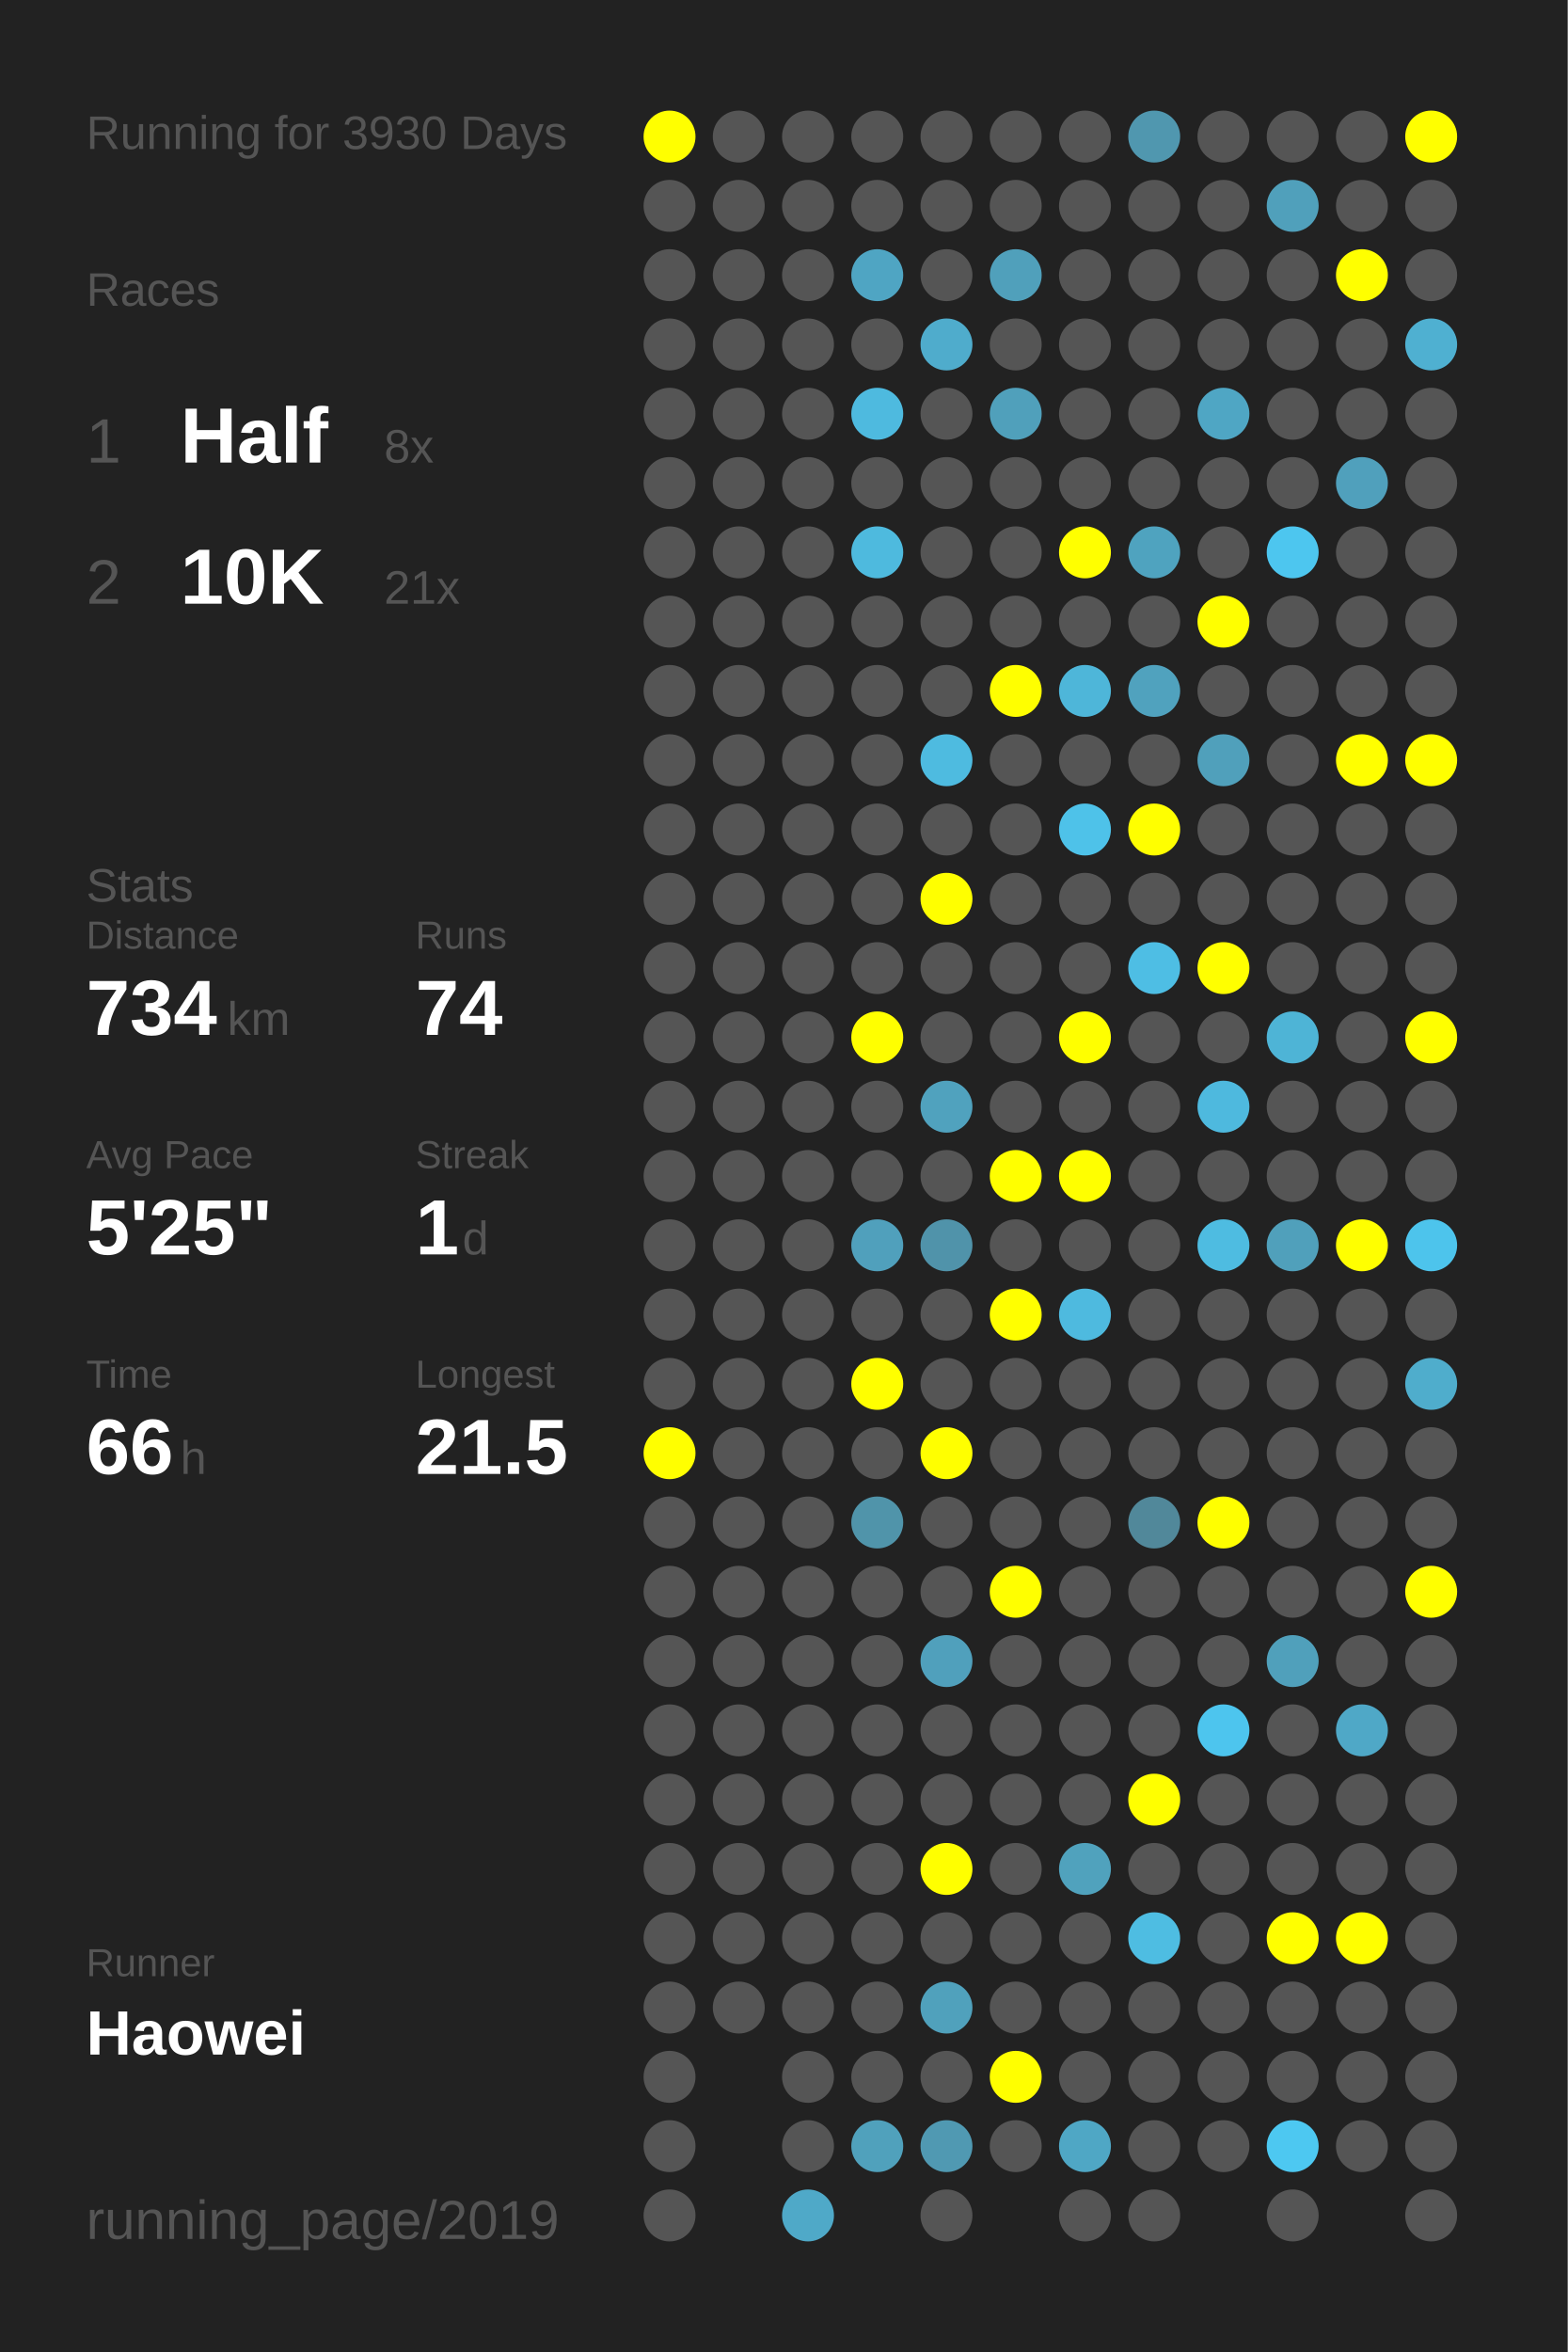
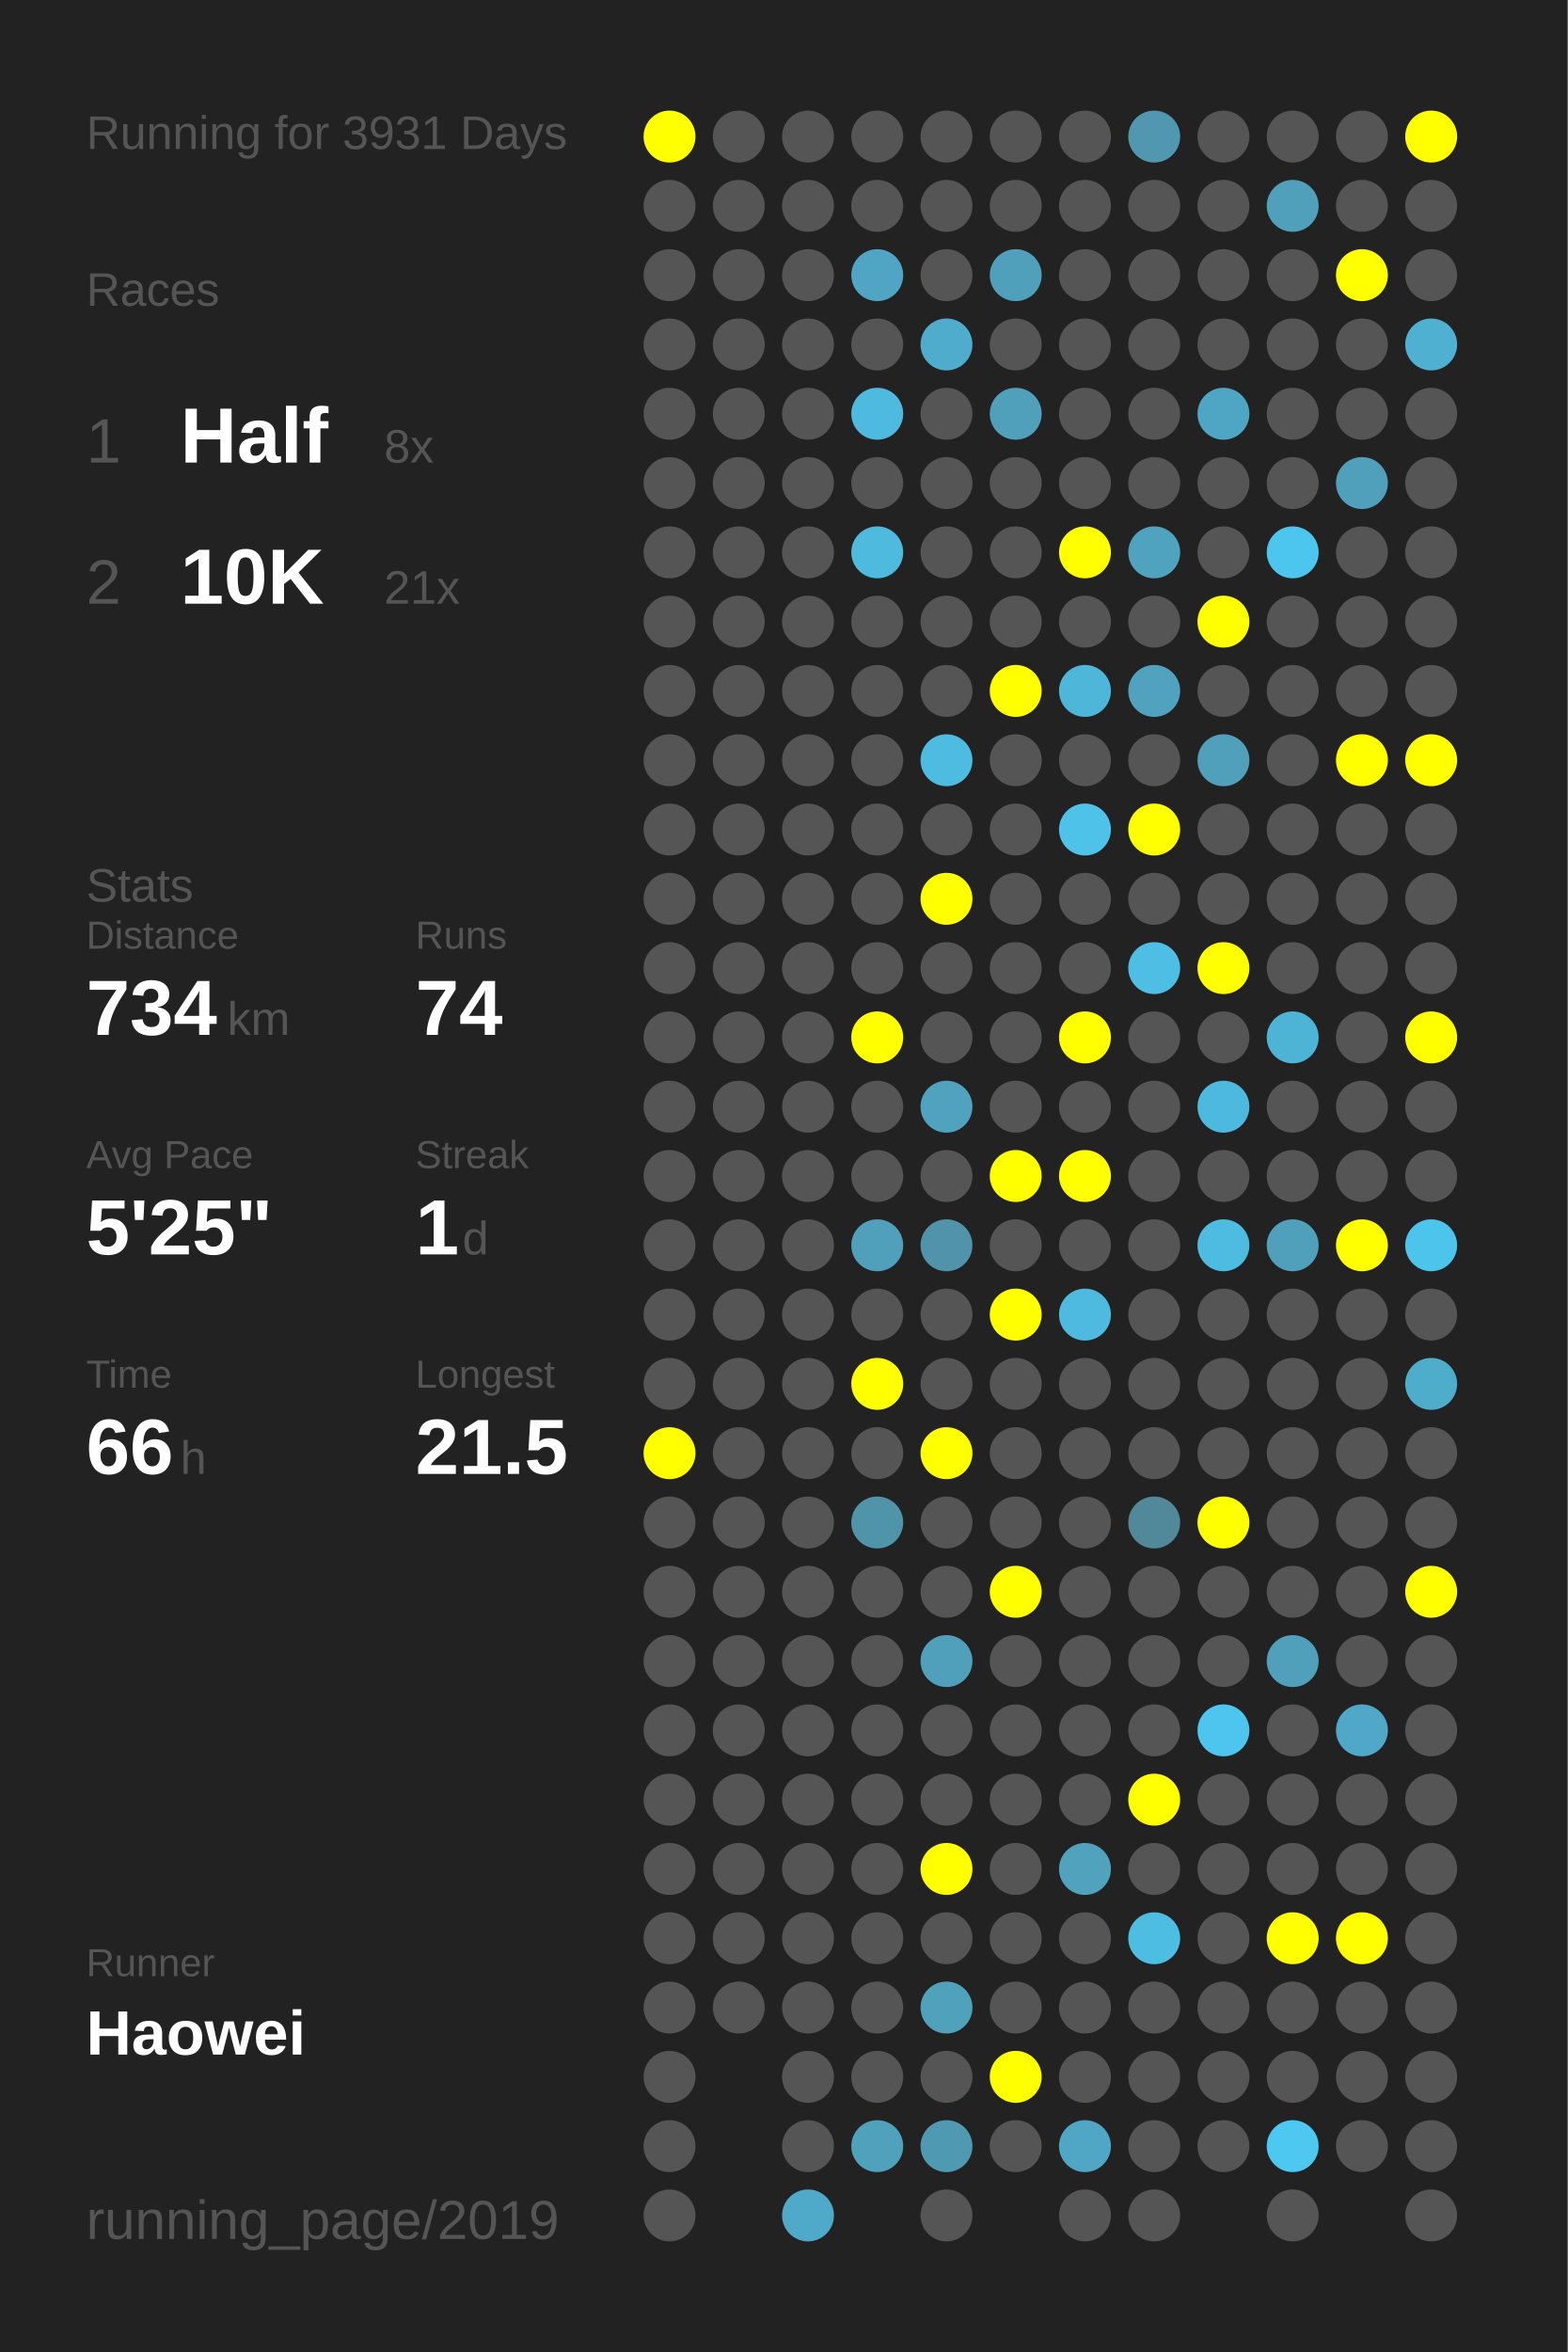
<svg xmlns="http://www.w3.org/2000/svg" baseProfile="full" height="300mm" version="1.1" viewBox="0,0,200,300" width="200mm">
  <defs />
  <rect fill="#222222" height="300" width="200" x="0" y="0" />
-   <text fill="#555555" style="font-size:6px; font-family:Arial;" x="11" y="19">Running for 3930 Days</text>
+   <text fill="#555555" style="font-size:6px; font-family:Arial;" x="11" y="19">Running for 3931 Days</text>
  <text fill="#555555" style="font-size:6px; font-family:Arial;" x="11" y="39">Races</text>
  <text fill="#555555" style="font-size:8px; font-family:Arial;" x="11" y="59">1</text>
  <text fill="#FFFFFF" style="font-size:10px; font-family:Arial; font-weight:bold;" x="23" y="59">Half</text>
  <text fill="#555555" style="font-size:6px; font-family:Arial;" x="49" y="59">8x</text>
  <text fill="#555555" style="font-size:8px; font-family:Arial;" x="11" y="77">2</text>
  <text fill="#FFFFFF" style="font-size:10px; font-family:Arial; font-weight:bold;" x="23" y="77">10K</text>
  <text fill="#555555" style="font-size:6px; font-family:Arial;" x="49" y="77">21x</text>
  <text fill="#555555" style="font-size:6px; font-family:Arial;" x="11" y="115">Stats</text>
  <text fill="#555555" style="font-size:5px; font-family:Arial;" x="11" y="121">Distance</text>
  <text fill="#FFFFFF" style="font-size:10px; font-family:Arial; font-weight:bold;" x="11" y="132">734</text>
  <text fill="#555555" style="font-size:6px; font-family:Arial;" x="29" y="132">km</text>
  <text fill="#555555" style="font-size:5px; font-family:Arial;" x="53" y="121">Runs</text>
  <text fill="#FFFFFF" style="font-size:10px; font-family:Arial; font-weight:bold;" x="53" y="132">74</text>
  <text fill="#555555" style="font-size:5px; font-family:Arial;" x="11" y="149">Avg Pace</text>
  <text fill="#FFFFFF" style="font-size:10px; font-family:Arial; font-weight:bold;" x="11" y="160">5'25"</text>
  <text fill="#555555" style="font-size:5px; font-family:Arial;" x="53" y="149">Streak</text>
  <text fill="#FFFFFF" style="font-size:10px; font-family:Arial; font-weight:bold;" x="53" y="160">1</text>
  <text fill="#555555" style="font-size:6px; font-family:Arial;" x="59" y="160">d</text>
  <text fill="#555555" style="font-size:5px; font-family:Arial;" x="11" y="177">Time</text>
  <text fill="#FFFFFF" style="font-size:10px; font-family:Arial; font-weight:bold;" x="11" y="188">66</text>
  <text fill="#555555" style="font-size:6px; font-family:Arial;" x="23" y="188">h</text>
  <text fill="#555555" style="font-size:5px; font-family:Arial;" x="53" y="177">Longest</text>
  <text fill="#FFFFFF" style="font-size:10px; font-family:Arial; font-weight:bold;" x="53" y="188">21.5</text>
  <text fill="#555555" style="font-size:5px; font-family:Arial;" x="11" y="252.065">Runner</text>
  <text fill="#FFFFFF" style="font-size:8px; font-family:Arial; font-weight:bold;" x="11" y="262.065">Haowei</text>
  <text fill="#555555" style="font-size:7px; font-family:Arial;" x="11" y="285.581">running_page/2019</text>
  <circle cx="85.417" cy="17.419" fill="#FFFF00" r="3.312" />
  <circle cx="85.417" cy="26.258" fill="#555555" r="3.312" />
  <circle cx="85.417" cy="35.097" fill="#555555" r="3.312" />
  <circle cx="85.417" cy="43.935" fill="#555555" r="3.312" />
  <circle cx="85.417" cy="52.774" fill="#555555" r="3.312" />
  <circle cx="85.417" cy="61.613" fill="#555555" r="3.312" />
  <circle cx="85.417" cy="70.452" fill="#555555" r="3.312" />
  <circle cx="85.417" cy="79.29" fill="#555555" r="3.312" />
  <circle cx="85.417" cy="88.129" fill="#555555" r="3.312" />
  <circle cx="85.417" cy="96.968" fill="#555555" r="3.312" />
  <circle cx="85.417" cy="105.806" fill="#555555" r="3.312" />
  <circle cx="85.417" cy="114.645" fill="#555555" r="3.312" />
  <circle cx="85.417" cy="123.484" fill="#555555" r="3.312" />
  <circle cx="85.417" cy="132.323" fill="#555555" r="3.312" />
  <circle cx="85.417" cy="141.161" fill="#555555" r="3.312" />
  <circle cx="85.417" cy="150" fill="#555555" r="3.312" />
  <circle cx="85.417" cy="158.839" fill="#555555" r="3.312" />
  <circle cx="85.417" cy="167.677" fill="#555555" r="3.312" />
  <circle cx="85.417" cy="176.516" fill="#555555" r="3.312" />
  <circle cx="85.417" cy="185.355" fill="#FFFF00" r="3.312" />
  <circle cx="85.417" cy="194.194" fill="#555555" r="3.312" />
  <circle cx="85.417" cy="203.032" fill="#555555" r="3.312" />
  <circle cx="85.417" cy="211.871" fill="#555555" r="3.312" />
  <circle cx="85.417" cy="220.71" fill="#555555" r="3.312" />
  <circle cx="85.417" cy="229.548" fill="#555555" r="3.312" />
  <circle cx="85.417" cy="238.387" fill="#555555" r="3.312" />
  <circle cx="85.417" cy="247.226" fill="#555555" r="3.312" />
  <circle cx="85.417" cy="256.065" fill="#555555" r="3.312" />
  <circle cx="85.417" cy="264.903" fill="#555555" r="3.312" />
  <circle cx="85.417" cy="273.742" fill="#555555" r="3.312" />
  <circle cx="85.417" cy="282.581" fill="#555555" r="3.312" />
  <circle cx="94.25" cy="17.419" fill="#555555" r="3.312" />
  <circle cx="94.25" cy="26.258" fill="#555555" r="3.312" />
  <circle cx="94.25" cy="35.097" fill="#555555" r="3.312" />
  <circle cx="94.25" cy="43.935" fill="#555555" r="3.312" />
  <circle cx="94.25" cy="52.774" fill="#555555" r="3.312" />
  <circle cx="94.25" cy="61.613" fill="#555555" r="3.312" />
  <circle cx="94.25" cy="70.452" fill="#555555" r="3.312" />
  <circle cx="94.25" cy="79.29" fill="#555555" r="3.312" />
  <circle cx="94.25" cy="88.129" fill="#555555" r="3.312" />
  <circle cx="94.25" cy="96.968" fill="#555555" r="3.312" />
  <circle cx="94.25" cy="105.806" fill="#555555" r="3.312" />
  <circle cx="94.25" cy="114.645" fill="#555555" r="3.312" />
  <circle cx="94.25" cy="123.484" fill="#555555" r="3.312" />
  <circle cx="94.25" cy="132.323" fill="#555555" r="3.312" />
  <circle cx="94.25" cy="141.161" fill="#555555" r="3.312" />
  <circle cx="94.25" cy="150" fill="#555555" r="3.312" />
  <circle cx="94.25" cy="158.839" fill="#555555" r="3.312" />
  <circle cx="94.25" cy="167.677" fill="#555555" r="3.312" />
  <circle cx="94.25" cy="176.516" fill="#555555" r="3.312" />
  <circle cx="94.25" cy="185.355" fill="#555555" r="3.312" />
  <circle cx="94.25" cy="194.194" fill="#555555" r="3.312" />
  <circle cx="94.25" cy="203.032" fill="#555555" r="3.312" />
  <circle cx="94.25" cy="211.871" fill="#555555" r="3.312" />
  <circle cx="94.25" cy="220.71" fill="#555555" r="3.312" />
  <circle cx="94.25" cy="229.548" fill="#555555" r="3.312" />
  <circle cx="94.25" cy="238.387" fill="#555555" r="3.312" />
  <circle cx="94.25" cy="247.226" fill="#555555" r="3.312" />
  <circle cx="94.25" cy="256.065" fill="#555555" r="3.312" />
  <circle cx="103.083" cy="17.419" fill="#555555" r="3.312" />
  <circle cx="103.083" cy="26.258" fill="#555555" r="3.312" />
  <circle cx="103.083" cy="35.097" fill="#555555" r="3.312" />
  <circle cx="103.083" cy="43.935" fill="#555555" r="3.312" />
  <circle cx="103.083" cy="52.774" fill="#555555" r="3.312" />
  <circle cx="103.083" cy="61.613" fill="#555555" r="3.312" />
  <circle cx="103.083" cy="70.452" fill="#555555" r="3.312" />
  <circle cx="103.083" cy="79.29" fill="#555555" r="3.312" />
  <circle cx="103.083" cy="88.129" fill="#555555" r="3.312" />
  <circle cx="103.083" cy="96.968" fill="#555555" r="3.312" />
  <circle cx="103.083" cy="105.806" fill="#555555" r="3.312" />
  <circle cx="103.083" cy="114.645" fill="#555555" r="3.312" />
  <circle cx="103.083" cy="123.484" fill="#555555" r="3.312" />
  <circle cx="103.083" cy="132.323" fill="#555555" r="3.312" />
  <circle cx="103.083" cy="141.161" fill="#555555" r="3.312" />
  <circle cx="103.083" cy="150" fill="#555555" r="3.312" />
  <circle cx="103.083" cy="158.839" fill="#555555" r="3.312" />
  <circle cx="103.083" cy="167.677" fill="#555555" r="3.312" />
  <circle cx="103.083" cy="176.516" fill="#555555" r="3.312" />
  <circle cx="103.083" cy="185.355" fill="#555555" r="3.312" />
  <circle cx="103.083" cy="194.194" fill="#555555" r="3.312" />
  <circle cx="103.083" cy="203.032" fill="#555555" r="3.312" />
  <circle cx="103.083" cy="211.871" fill="#555555" r="3.312" />
  <circle cx="103.083" cy="220.71" fill="#555555" r="3.312" />
  <circle cx="103.083" cy="229.548" fill="#555555" r="3.312" />
  <circle cx="103.083" cy="238.387" fill="#555555" r="3.312" />
  <circle cx="103.083" cy="247.226" fill="#555555" r="3.312" />
  <circle cx="103.083" cy="256.065" fill="#555555" r="3.312" />
  <circle cx="103.083" cy="264.903" fill="#555555" r="3.312" />
  <circle cx="103.083" cy="273.742" fill="#555555" r="3.312" />
  <circle cx="103.083" cy="282.581" fill="#4fa9c8" r="3.312" />
  <circle cx="111.917" cy="17.419" fill="#555555" r="3.312" />
  <circle cx="111.917" cy="26.258" fill="#555555" r="3.312" />
  <circle cx="111.917" cy="35.097" fill="#4fa5c3" r="3.312" />
  <circle cx="111.917" cy="43.935" fill="#555555" r="3.312" />
  <circle cx="111.917" cy="52.774" fill="#4ebadf" r="3.312" />
  <circle cx="111.917" cy="61.613" fill="#555555" r="3.312" />
  <circle cx="111.917" cy="70.452" fill="#4ebade" r="3.312" />
  <circle cx="111.917" cy="79.29" fill="#555555" r="3.312" />
  <circle cx="111.917" cy="88.129" fill="#555555" r="3.312" />
  <circle cx="111.917" cy="96.968" fill="#555555" r="3.312" />
  <circle cx="111.917" cy="105.806" fill="#555555" r="3.312" />
  <circle cx="111.917" cy="114.645" fill="#555555" r="3.312" />
  <circle cx="111.917" cy="123.484" fill="#555555" r="3.312" />
  <circle cx="111.917" cy="132.323" fill="#FFFF00" r="3.312" />
  <circle cx="111.917" cy="141.161" fill="#555555" r="3.312" />
  <circle cx="111.917" cy="150" fill="#555555" r="3.312" />
  <circle cx="111.917" cy="158.839" fill="#50a0bc" r="3.312" />
  <circle cx="111.917" cy="167.677" fill="#555555" r="3.312" />
  <circle cx="111.917" cy="176.516" fill="#FFFF00" r="3.312" />
  <circle cx="111.917" cy="185.355" fill="#555555" r="3.312" />
  <circle cx="111.917" cy="194.194" fill="#5094aa" r="3.312" />
  <circle cx="111.917" cy="203.032" fill="#555555" r="3.312" />
  <circle cx="111.917" cy="211.871" fill="#555555" r="3.312" />
  <circle cx="111.917" cy="220.71" fill="#555555" r="3.312" />
  <circle cx="111.917" cy="229.548" fill="#555555" r="3.312" />
  <circle cx="111.917" cy="238.387" fill="#555555" r="3.312" />
  <circle cx="111.917" cy="247.226" fill="#555555" r="3.312" />
  <circle cx="111.917" cy="256.065" fill="#555555" r="3.312" />
  <circle cx="111.917" cy="264.903" fill="#555555" r="3.312" />
  <circle cx="111.917" cy="273.742" fill="#50a1bc" r="3.312" />
  <circle cx="120.75" cy="17.419" fill="#555555" r="3.312" />
  <circle cx="120.75" cy="26.258" fill="#555555" r="3.312" />
  <circle cx="120.75" cy="35.097" fill="#555555" r="3.312" />
  <circle cx="120.75" cy="43.935" fill="#4faccc" r="3.312" />
  <circle cx="120.75" cy="52.774" fill="#555555" r="3.312" />
  <circle cx="120.75" cy="61.613" fill="#555555" r="3.312" />
  <circle cx="120.75" cy="70.452" fill="#555555" r="3.312" />
  <circle cx="120.75" cy="79.29" fill="#555555" r="3.312" />
  <circle cx="120.75" cy="88.129" fill="#555555" r="3.312" />
  <circle cx="120.75" cy="96.968" fill="#4ebbe0" r="3.312" />
  <circle cx="120.75" cy="105.806" fill="#555555" r="3.312" />
  <circle cx="120.75" cy="114.645" fill="#FFFF00" r="3.312" />
  <circle cx="120.75" cy="123.484" fill="#555555" r="3.312" />
  <circle cx="120.75" cy="132.323" fill="#555555" r="3.312" />
  <circle cx="120.75" cy="141.161" fill="#50a2be" r="3.312" />
  <circle cx="120.75" cy="150" fill="#555555" r="3.312" />
  <circle cx="120.75" cy="158.839" fill="#5093aa" r="3.312" />
  <circle cx="120.75" cy="167.677" fill="#555555" r="3.312" />
  <circle cx="120.75" cy="176.516" fill="#555555" r="3.312" />
  <circle cx="120.75" cy="185.355" fill="#FFFF00" r="3.312" />
  <circle cx="120.75" cy="194.194" fill="#555555" r="3.312" />
  <circle cx="120.75" cy="203.032" fill="#555555" r="3.312" />
  <circle cx="120.75" cy="211.871" fill="#50a0bc" r="3.312" />
  <circle cx="120.75" cy="220.71" fill="#555555" r="3.312" />
  <circle cx="120.75" cy="229.548" fill="#555555" r="3.312" />
  <circle cx="120.75" cy="238.387" fill="#FFFF00" r="3.312" />
  <circle cx="120.75" cy="247.226" fill="#555555" r="3.312" />
  <circle cx="120.75" cy="256.065" fill="#50a1bc" r="3.312" />
  <circle cx="120.75" cy="264.903" fill="#555555" r="3.312" />
  <circle cx="120.75" cy="273.742" fill="#5099b2" r="3.312" />
  <circle cx="120.75" cy="282.581" fill="#555555" r="3.312" />
  <circle cx="129.583" cy="17.419" fill="#555555" r="3.312" />
  <circle cx="129.583" cy="26.258" fill="#555555" r="3.312" />
  <circle cx="129.583" cy="35.097" fill="#50a0bb" r="3.312" />
  <circle cx="129.583" cy="43.935" fill="#555555" r="3.312" />
  <circle cx="129.583" cy="52.774" fill="#50a0bb" r="3.312" />
  <circle cx="129.583" cy="61.613" fill="#555555" r="3.312" />
  <circle cx="129.583" cy="70.452" fill="#555555" r="3.312" />
  <circle cx="129.583" cy="79.29" fill="#555555" r="3.312" />
  <circle cx="129.583" cy="88.129" fill="#FFFF00" r="3.312" />
  <circle cx="129.583" cy="96.968" fill="#555555" r="3.312" />
  <circle cx="129.583" cy="105.806" fill="#555555" r="3.312" />
  <circle cx="129.583" cy="114.645" fill="#555555" r="3.312" />
  <circle cx="129.583" cy="123.484" fill="#555555" r="3.312" />
  <circle cx="129.583" cy="132.323" fill="#555555" r="3.312" />
  <circle cx="129.583" cy="141.161" fill="#555555" r="3.312" />
  <circle cx="129.583" cy="150" fill="#FFFF00" r="3.312" />
  <circle cx="129.583" cy="158.839" fill="#555555" r="3.312" />
  <circle cx="129.583" cy="167.677" fill="#FFFF00" r="3.312" />
  <circle cx="129.583" cy="176.516" fill="#555555" r="3.312" />
  <circle cx="129.583" cy="185.355" fill="#555555" r="3.312" />
  <circle cx="129.583" cy="194.194" fill="#555555" r="3.312" />
  <circle cx="129.583" cy="203.032" fill="#FFFF00" r="3.312" />
  <circle cx="129.583" cy="211.871" fill="#555555" r="3.312" />
  <circle cx="129.583" cy="220.71" fill="#555555" r="3.312" />
  <circle cx="129.583" cy="229.548" fill="#555555" r="3.312" />
  <circle cx="129.583" cy="238.387" fill="#555555" r="3.312" />
  <circle cx="129.583" cy="247.226" fill="#555555" r="3.312" />
  <circle cx="129.583" cy="256.065" fill="#555555" r="3.312" />
  <circle cx="129.583" cy="264.903" fill="#FFFF00" r="3.312" />
  <circle cx="129.583" cy="273.742" fill="#555555" r="3.312" />
  <circle cx="138.417" cy="17.419" fill="#555555" r="3.312" />
  <circle cx="138.417" cy="26.258" fill="#555555" r="3.312" />
  <circle cx="138.417" cy="35.097" fill="#555555" r="3.312" />
  <circle cx="138.417" cy="43.935" fill="#555555" r="3.312" />
  <circle cx="138.417" cy="52.774" fill="#555555" r="3.312" />
  <circle cx="138.417" cy="61.613" fill="#555555" r="3.312" />
  <circle cx="138.417" cy="70.452" fill="#FFFF00" r="3.312" />
  <circle cx="138.417" cy="79.29" fill="#555555" r="3.312" />
  <circle cx="138.417" cy="88.129" fill="#4eb6d9" r="3.312" />
  <circle cx="138.417" cy="96.968" fill="#555555" r="3.312" />
  <circle cx="138.417" cy="105.806" fill="#4ec2e9" r="3.312" />
  <circle cx="138.417" cy="114.645" fill="#555555" r="3.312" />
  <circle cx="138.417" cy="123.484" fill="#555555" r="3.312" />
  <circle cx="138.417" cy="132.323" fill="#FFFF00" r="3.312" />
  <circle cx="138.417" cy="141.161" fill="#555555" r="3.312" />
  <circle cx="138.417" cy="150" fill="#FFFF00" r="3.312" />
  <circle cx="138.417" cy="158.839" fill="#555555" r="3.312" />
  <circle cx="138.417" cy="167.677" fill="#4ebadf" r="3.312" />
  <circle cx="138.417" cy="176.516" fill="#555555" r="3.312" />
  <circle cx="138.417" cy="185.355" fill="#555555" r="3.312" />
  <circle cx="138.417" cy="194.194" fill="#555555" r="3.312" />
  <circle cx="138.417" cy="203.032" fill="#555555" r="3.312" />
  <circle cx="138.417" cy="211.871" fill="#555555" r="3.312" />
  <circle cx="138.417" cy="220.71" fill="#555555" r="3.312" />
  <circle cx="138.417" cy="229.548" fill="#555555" r="3.312" />
  <circle cx="138.417" cy="238.387" fill="#50a2bd" r="3.312" />
  <circle cx="138.417" cy="247.226" fill="#555555" r="3.312" />
  <circle cx="138.417" cy="256.065" fill="#555555" r="3.312" />
  <circle cx="138.417" cy="264.903" fill="#555555" r="3.312" />
  <circle cx="138.417" cy="273.742" fill="#4fa7c5" r="3.312" />
  <circle cx="138.417" cy="282.581" fill="#555555" r="3.312" />
  <circle cx="147.25" cy="17.419" fill="#5097af" r="3.312" />
  <circle cx="147.25" cy="26.258" fill="#555555" r="3.312" />
  <circle cx="147.25" cy="35.097" fill="#555555" r="3.312" />
  <circle cx="147.25" cy="43.935" fill="#555555" r="3.312" />
  <circle cx="147.25" cy="52.774" fill="#555555" r="3.312" />
  <circle cx="147.25" cy="61.613" fill="#555555" r="3.312" />
  <circle cx="147.25" cy="70.452" fill="#4fa3bf" r="3.312" />
  <circle cx="147.25" cy="79.29" fill="#555555" r="3.312" />
  <circle cx="147.25" cy="88.129" fill="#50a2be" r="3.312" />
  <circle cx="147.25" cy="96.968" fill="#555555" r="3.312" />
  <circle cx="147.25" cy="105.806" fill="#FFFF00" r="3.312" />
  <circle cx="147.25" cy="114.645" fill="#555555" r="3.312" />
  <circle cx="147.25" cy="123.484" fill="#4ebee4" r="3.312" />
  <circle cx="147.25" cy="132.323" fill="#555555" r="3.312" />
  <circle cx="147.25" cy="141.161" fill="#555555" r="3.312" />
  <circle cx="147.25" cy="150" fill="#555555" r="3.312" />
  <circle cx="147.25" cy="158.839" fill="#555555" r="3.312" />
  <circle cx="147.25" cy="167.677" fill="#555555" r="3.312" />
  <circle cx="147.25" cy="176.516" fill="#555555" r="3.312" />
  <circle cx="147.25" cy="185.355" fill="#555555" r="3.312" />
  <circle cx="147.25" cy="194.194" fill="#51889a" r="3.312" />
  <circle cx="147.25" cy="203.032" fill="#555555" r="3.312" />
  <circle cx="147.25" cy="211.871" fill="#555555" r="3.312" />
  <circle cx="147.25" cy="220.71" fill="#555555" r="3.312" />
  <circle cx="147.25" cy="229.548" fill="#FFFF00" r="3.312" />
  <circle cx="147.25" cy="238.387" fill="#555555" r="3.312" />
  <circle cx="147.25" cy="247.226" fill="#4ebde2" r="3.312" />
  <circle cx="147.25" cy="256.065" fill="#555555" r="3.312" />
  <circle cx="147.25" cy="264.903" fill="#555555" r="3.312" />
  <circle cx="147.25" cy="273.742" fill="#555555" r="3.312" />
  <circle cx="147.25" cy="282.581" fill="#555555" r="3.312" />
  <circle cx="156.083" cy="17.419" fill="#555555" r="3.312" />
  <circle cx="156.083" cy="26.258" fill="#555555" r="3.312" />
  <circle cx="156.083" cy="35.097" fill="#555555" r="3.312" />
  <circle cx="156.083" cy="43.935" fill="#555555" r="3.312" />
  <circle cx="156.083" cy="52.774" fill="#4fa6c4" r="3.312" />
  <circle cx="156.083" cy="61.613" fill="#555555" r="3.312" />
  <circle cx="156.083" cy="70.452" fill="#555555" r="3.312" />
  <circle cx="156.083" cy="79.29" fill="#FFFF00" r="3.312" />
  <circle cx="156.083" cy="88.129" fill="#555555" r="3.312" />
  <circle cx="156.083" cy="96.968" fill="#50a0bb" r="3.312" />
  <circle cx="156.083" cy="105.806" fill="#555555" r="3.312" />
  <circle cx="156.083" cy="114.645" fill="#555555" r="3.312" />
  <circle cx="156.083" cy="123.484" fill="#FFFF00" r="3.312" />
  <circle cx="156.083" cy="132.323" fill="#555555" r="3.312" />
  <circle cx="156.083" cy="141.161" fill="#4eb9de" r="3.312" />
  <circle cx="156.083" cy="150" fill="#555555" r="3.312" />
  <circle cx="156.083" cy="158.839" fill="#4ebce1" r="3.312" />
  <circle cx="156.083" cy="167.677" fill="#555555" r="3.312" />
  <circle cx="156.083" cy="176.516" fill="#555555" r="3.312" />
  <circle cx="156.083" cy="185.355" fill="#555555" r="3.312" />
  <circle cx="156.083" cy="194.194" fill="#FFFF00" r="3.312" />
  <circle cx="156.083" cy="203.032" fill="#555555" r="3.312" />
  <circle cx="156.083" cy="211.871" fill="#555555" r="3.312" />
  <circle cx="156.083" cy="220.71" fill="#4dc5ee" r="3.312" />
  <circle cx="156.083" cy="229.548" fill="#555555" r="3.312" />
  <circle cx="156.083" cy="238.387" fill="#555555" r="3.312" />
  <circle cx="156.083" cy="247.226" fill="#555555" r="3.312" />
  <circle cx="156.083" cy="256.065" fill="#555555" r="3.312" />
  <circle cx="156.083" cy="264.903" fill="#555555" r="3.312" />
  <circle cx="156.083" cy="273.742" fill="#555555" r="3.312" />
  <circle cx="164.917" cy="17.419" fill="#555555" r="3.312" />
  <circle cx="164.917" cy="26.258" fill="#50a0bb" r="3.312" />
  <circle cx="164.917" cy="35.097" fill="#555555" r="3.312" />
  <circle cx="164.917" cy="43.935" fill="#555555" r="3.312" />
  <circle cx="164.917" cy="52.774" fill="#555555" r="3.312" />
  <circle cx="164.917" cy="61.613" fill="#555555" r="3.312" />
  <circle cx="164.917" cy="70.452" fill="#4dc6ef" r="3.312" />
  <circle cx="164.917" cy="79.29" fill="#555555" r="3.312" />
  <circle cx="164.917" cy="88.129" fill="#555555" r="3.312" />
  <circle cx="164.917" cy="96.968" fill="#555555" r="3.312" />
  <circle cx="164.917" cy="105.806" fill="#555555" r="3.312" />
  <circle cx="164.917" cy="114.645" fill="#555555" r="3.312" />
  <circle cx="164.917" cy="123.484" fill="#555555" r="3.312" />
  <circle cx="164.917" cy="132.323" fill="#4eb4d6" r="3.312" />
  <circle cx="164.917" cy="141.161" fill="#555555" r="3.312" />
  <circle cx="164.917" cy="150" fill="#555555" r="3.312" />
  <circle cx="164.917" cy="158.839" fill="#50a0bb" r="3.312" />
  <circle cx="164.917" cy="167.677" fill="#555555" r="3.312" />
  <circle cx="164.917" cy="176.516" fill="#555555" r="3.312" />
  <circle cx="164.917" cy="185.355" fill="#555555" r="3.312" />
  <circle cx="164.917" cy="194.194" fill="#555555" r="3.312" />
  <circle cx="164.917" cy="203.032" fill="#555555" r="3.312" />
  <circle cx="164.917" cy="211.871" fill="#50a0bb" r="3.312" />
  <circle cx="164.917" cy="220.71" fill="#555555" r="3.312" />
  <circle cx="164.917" cy="229.548" fill="#555555" r="3.312" />
  <circle cx="164.917" cy="238.387" fill="#555555" r="3.312" />
  <circle cx="164.917" cy="247.226" fill="#FFFF00" r="3.312" />
  <circle cx="164.917" cy="256.065" fill="#555555" r="3.312" />
  <circle cx="164.917" cy="264.903" fill="#555555" r="3.312" />
  <circle cx="164.917" cy="273.742" fill="#4dc8f1" r="3.312" />
  <circle cx="164.917" cy="282.581" fill="#555555" r="3.312" />
  <circle cx="173.75" cy="17.419" fill="#555555" r="3.312" />
  <circle cx="173.75" cy="26.258" fill="#555555" r="3.312" />
  <circle cx="173.75" cy="35.097" fill="#FFFF00" r="3.312" />
  <circle cx="173.75" cy="43.935" fill="#555555" r="3.312" />
  <circle cx="173.75" cy="52.774" fill="#555555" r="3.312" />
  <circle cx="173.75" cy="61.613" fill="#50a0bc" r="3.312" />
  <circle cx="173.75" cy="70.452" fill="#555555" r="3.312" />
  <circle cx="173.75" cy="79.29" fill="#555555" r="3.312" />
  <circle cx="173.75" cy="88.129" fill="#555555" r="3.312" />
  <circle cx="173.75" cy="96.968" fill="#FFFF00" r="3.312" />
  <circle cx="173.75" cy="105.806" fill="#555555" r="3.312" />
  <circle cx="173.75" cy="114.645" fill="#555555" r="3.312" />
  <circle cx="173.75" cy="123.484" fill="#555555" r="3.312" />
  <circle cx="173.75" cy="132.323" fill="#555555" r="3.312" />
  <circle cx="173.75" cy="141.161" fill="#555555" r="3.312" />
  <circle cx="173.75" cy="150" fill="#555555" r="3.312" />
  <circle cx="173.75" cy="158.839" fill="#FFFF00" r="3.312" />
  <circle cx="173.75" cy="167.677" fill="#555555" r="3.312" />
  <circle cx="173.75" cy="176.516" fill="#555555" r="3.312" />
  <circle cx="173.75" cy="185.355" fill="#555555" r="3.312" />
  <circle cx="173.75" cy="194.194" fill="#555555" r="3.312" />
  <circle cx="173.75" cy="203.032" fill="#555555" r="3.312" />
  <circle cx="173.75" cy="211.871" fill="#555555" r="3.312" />
  <circle cx="173.75" cy="220.71" fill="#4fa8c7" r="3.312" />
  <circle cx="173.75" cy="229.548" fill="#555555" r="3.312" />
  <circle cx="173.75" cy="238.387" fill="#555555" r="3.312" />
  <circle cx="173.75" cy="247.226" fill="#FFFF00" r="3.312" />
  <circle cx="173.75" cy="256.065" fill="#555555" r="3.312" />
  <circle cx="173.75" cy="264.903" fill="#555555" r="3.312" />
  <circle cx="173.75" cy="273.742" fill="#555555" r="3.312" />
  <circle cx="182.583" cy="17.419" fill="#FFFF00" r="3.312" />
  <circle cx="182.583" cy="26.258" fill="#555555" r="3.312" />
  <circle cx="182.583" cy="35.097" fill="#555555" r="3.312" />
  <circle cx="182.583" cy="43.935" fill="#4fb0d1" r="3.312" />
  <circle cx="182.583" cy="52.774" fill="#555555" r="3.312" />
  <circle cx="182.583" cy="61.613" fill="#555555" r="3.312" />
  <circle cx="182.583" cy="70.452" fill="#555555" r="3.312" />
  <circle cx="182.583" cy="79.29" fill="#555555" r="3.312" />
  <circle cx="182.583" cy="88.129" fill="#555555" r="3.312" />
  <circle cx="182.583" cy="96.968" fill="#FFFF00" r="3.312" />
  <circle cx="182.583" cy="105.806" fill="#555555" r="3.312" />
  <circle cx="182.583" cy="114.645" fill="#555555" r="3.312" />
  <circle cx="182.583" cy="123.484" fill="#555555" r="3.312" />
  <circle cx="182.583" cy="132.323" fill="#FFFF00" r="3.312" />
  <circle cx="182.583" cy="141.161" fill="#555555" r="3.312" />
  <circle cx="182.583" cy="150" fill="#555555" r="3.312" />
  <circle cx="182.583" cy="158.839" fill="#4dc4ec" r="3.312" />
  <circle cx="182.583" cy="167.677" fill="#555555" r="3.312" />
  <circle cx="182.583" cy="176.516" fill="#4fadcc" r="3.312" />
  <circle cx="182.583" cy="185.355" fill="#555555" r="3.312" />
  <circle cx="182.583" cy="194.194" fill="#555555" r="3.312" />
  <circle cx="182.583" cy="203.032" fill="#FFFF00" r="3.312" />
  <circle cx="182.583" cy="211.871" fill="#555555" r="3.312" />
  <circle cx="182.583" cy="220.71" fill="#555555" r="3.312" />
  <circle cx="182.583" cy="229.548" fill="#555555" r="3.312" />
  <circle cx="182.583" cy="238.387" fill="#555555" r="3.312" />
  <circle cx="182.583" cy="247.226" fill="#555555" r="3.312" />
  <circle cx="182.583" cy="256.065" fill="#555555" r="3.312" />
  <circle cx="182.583" cy="264.903" fill="#555555" r="3.312" />
  <circle cx="182.583" cy="273.742" fill="#555555" r="3.312" />
  <circle cx="182.583" cy="282.581" fill="#555555" r="3.312" />
</svg>
